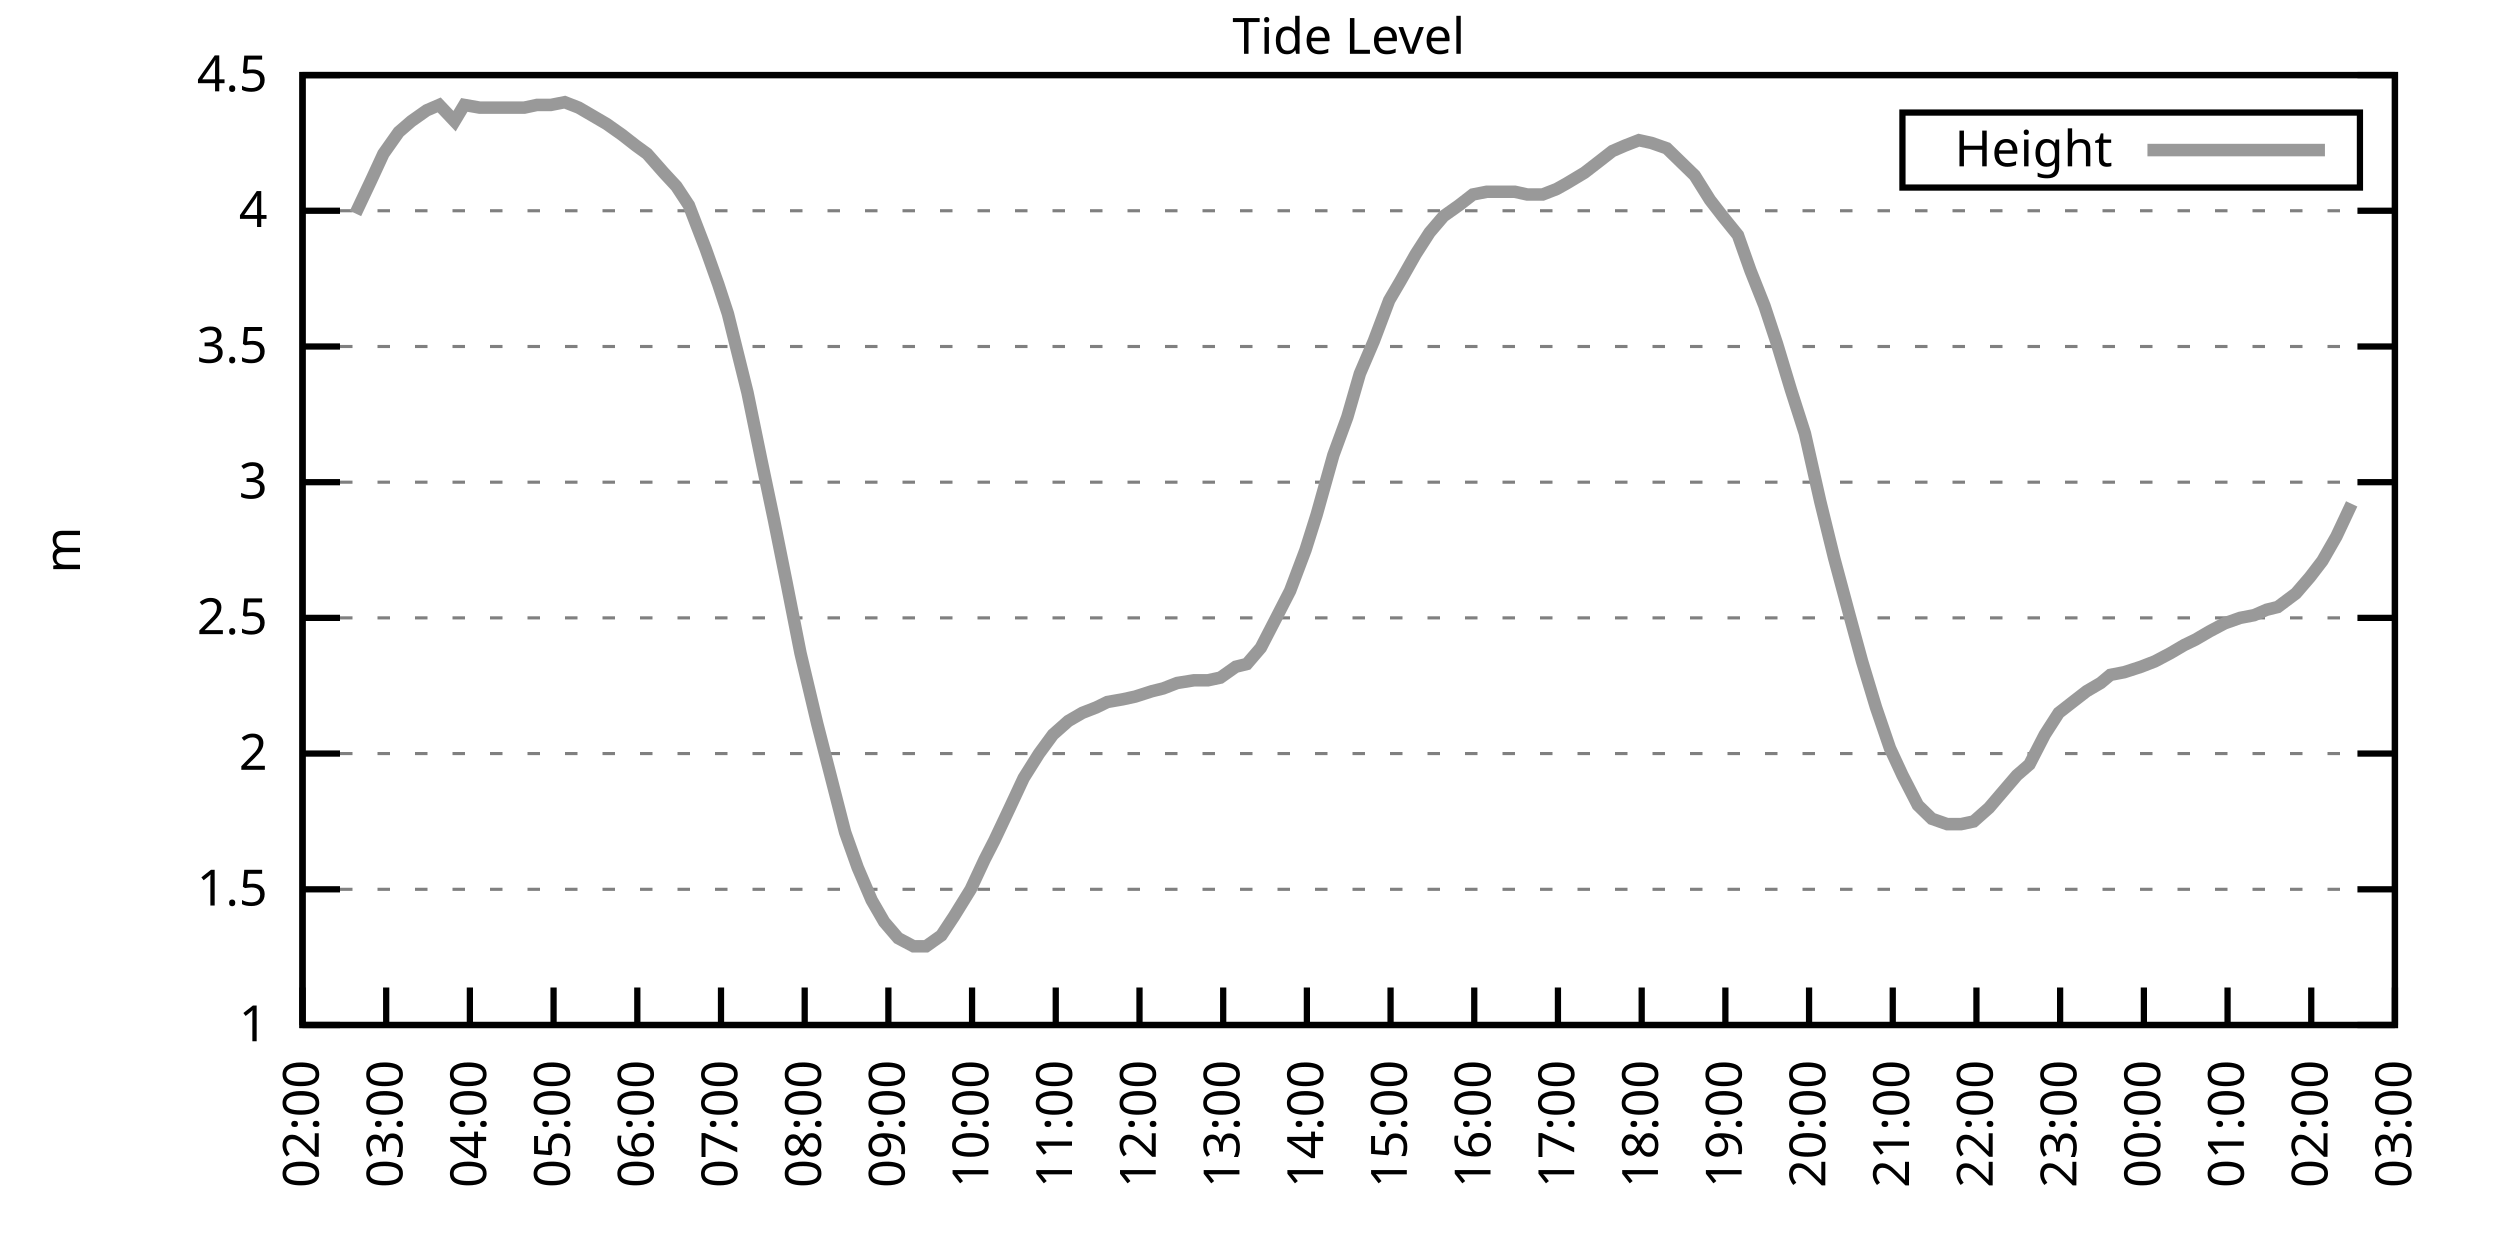
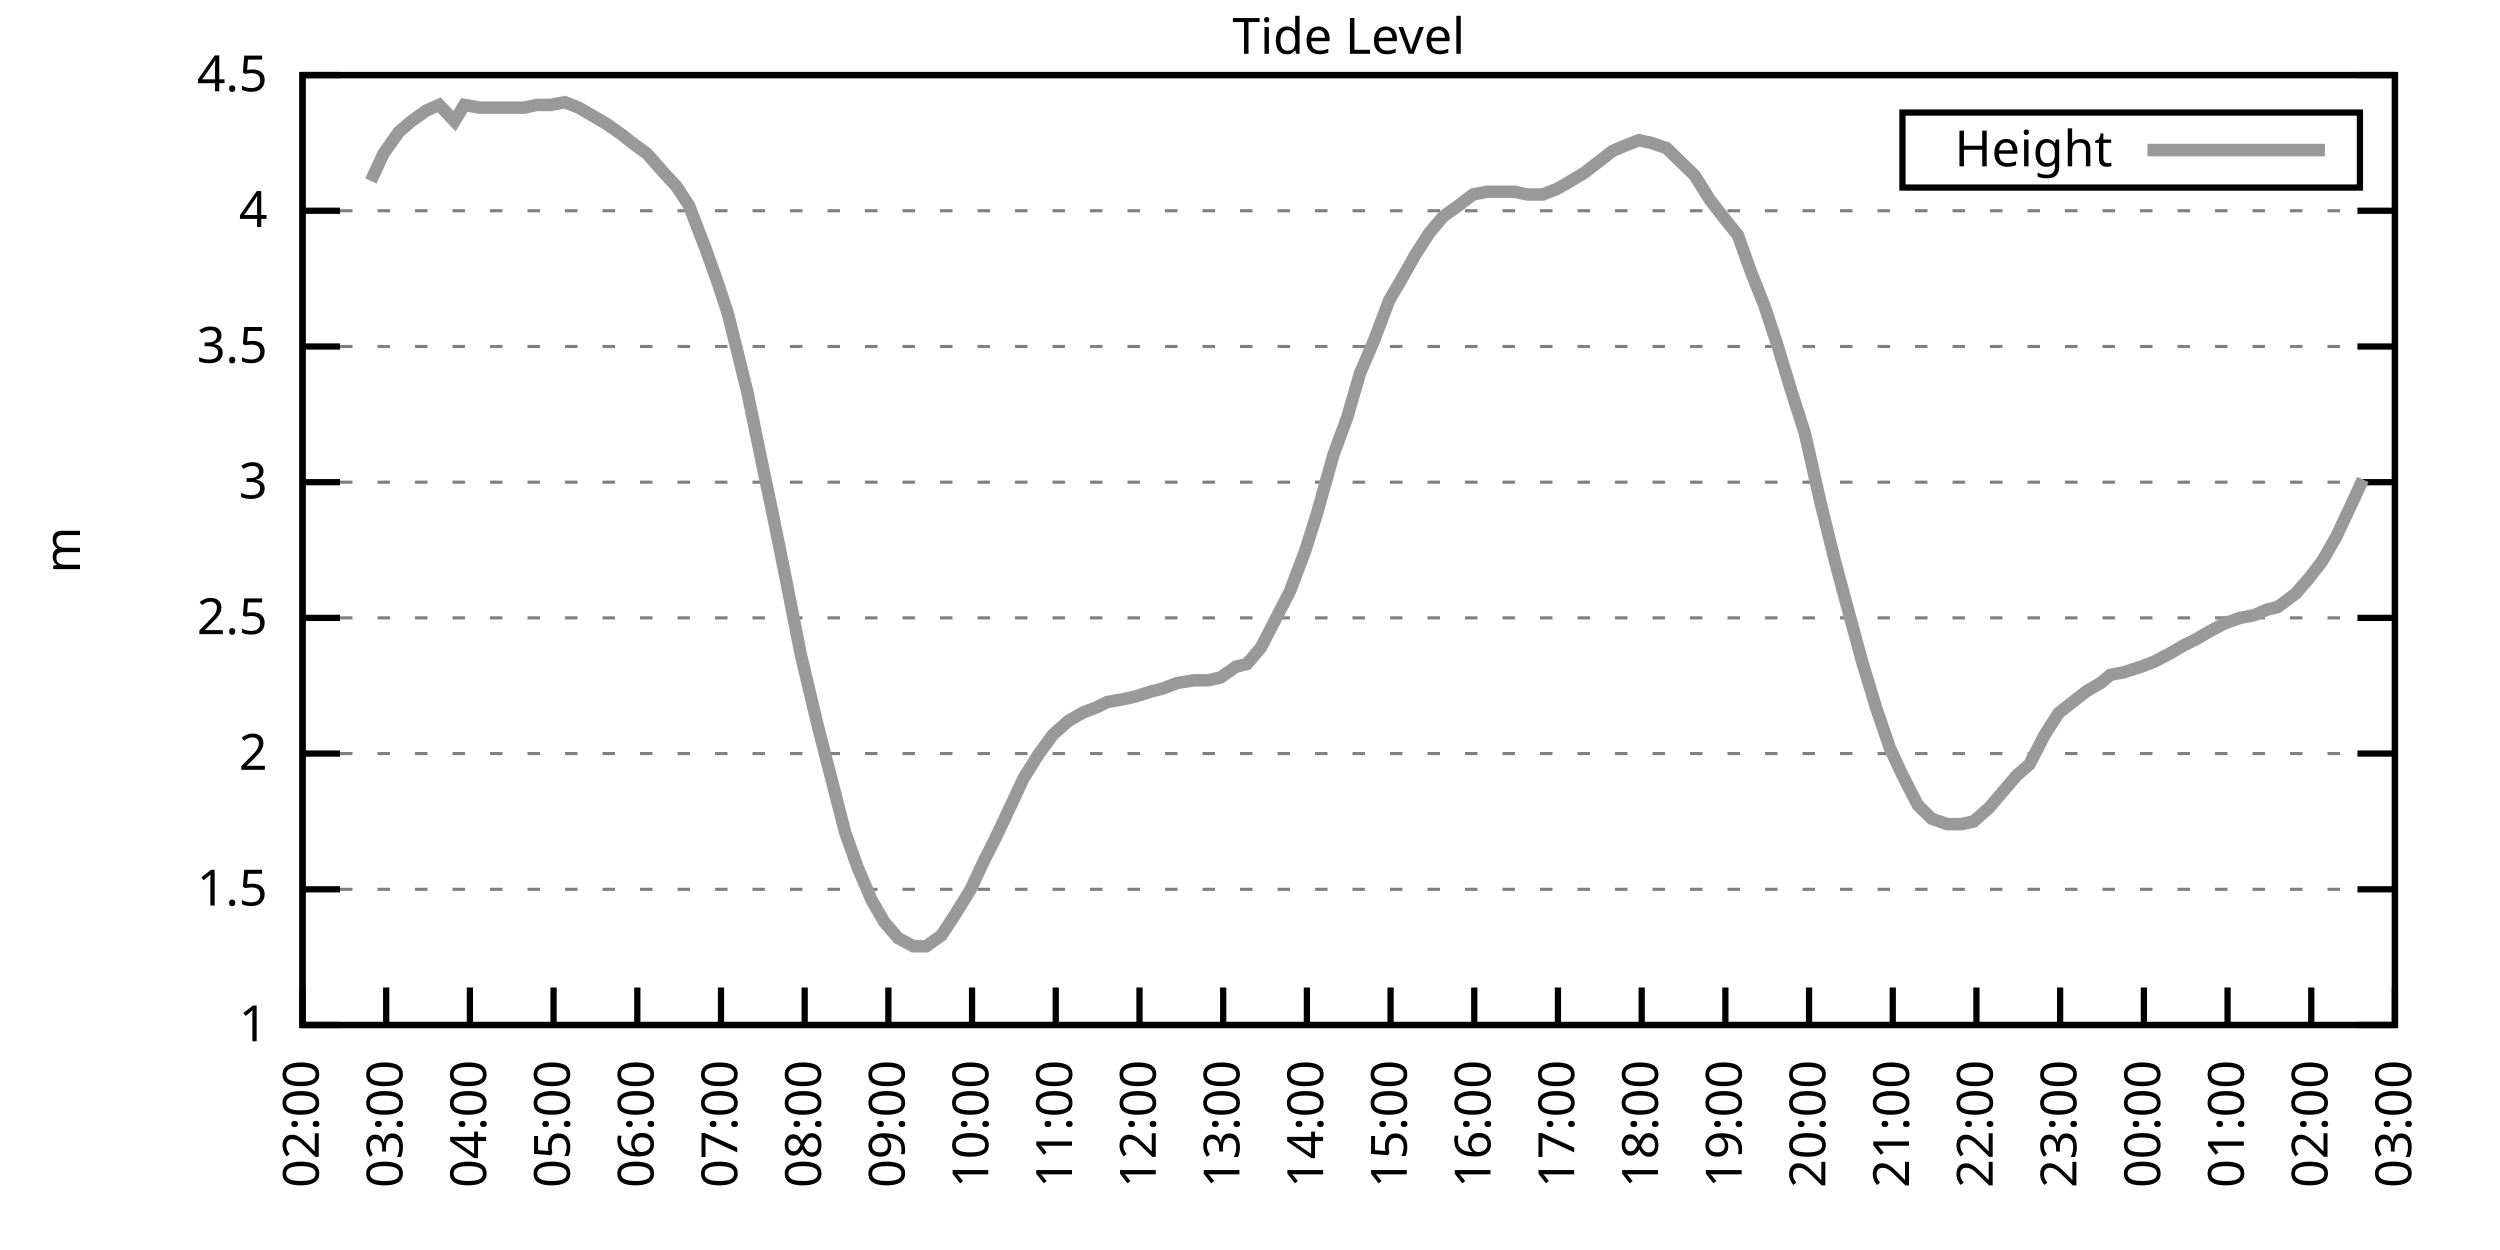
<svg xmlns="http://www.w3.org/2000/svg" xmlns:xlink="http://www.w3.org/1999/xlink" width="400" height="200" viewBox="0 0 400 200">
  <g id="gnuplot_canvas">
    <rect x="0" y="0" width="400" height="200" fill="none" />
    <defs>
      <circle id="gpDot" r="0.5" stroke-width="0.5" stroke="currentColor" />
      <path id="gpPt0" stroke-width="0.333" stroke="currentColor" d="M-1,0 h2 M0,-1 v2" />
      <path id="gpPt1" stroke-width="0.333" stroke="currentColor" d="M-1,-1 L1,1 M1,-1 L-1,1" />
      <path id="gpPt2" stroke-width="0.333" stroke="currentColor" d="M-1,0 L1,0 M0,-1 L0,1 M-1,-1 L1,1 M-1,1 L1,-1" />
      <rect id="gpPt3" stroke-width="0.333" stroke="currentColor" x="-1" y="-1" width="2" height="2" />
      <rect id="gpPt4" stroke-width="0.333" stroke="currentColor" fill="currentColor" x="-1" y="-1" width="2" height="2" />
      <circle id="gpPt5" stroke-width="0.333" stroke="currentColor" cx="0" cy="0" r="1" />
      <use xlink:href="#gpPt5" id="gpPt6" fill="currentColor" stroke="none" />
      <path id="gpPt7" stroke-width="0.333" stroke="currentColor" d="M0,-1.33 L-1.33,0.67 L1.33,0.67 z" />
      <use xlink:href="#gpPt7" id="gpPt8" fill="currentColor" stroke="none" />
      <use xlink:href="#gpPt7" id="gpPt9" stroke="currentColor" transform="rotate(180)" />
      <use xlink:href="#gpPt9" id="gpPt10" fill="currentColor" stroke="none" />
      <use xlink:href="#gpPt3" id="gpPt11" stroke="currentColor" transform="rotate(45)" />
      <use xlink:href="#gpPt11" id="gpPt12" fill="currentColor" stroke="none" />
      <path id="gpPt13" stroke-width="0.333" stroke="currentColor" d="M0,1.330 L1.265,0.411 L0.782,-1.067 L-0.782,-1.076 L-1.265,0.411 z" />
      <use xlink:href="#gpPt13" id="gpPt14" fill="currentColor" stroke="none" />
      <filter id="textbox" filterUnits="objectBoundingBox" x="0" y="0" height="1" width="1">
        <feFlood flood-color="white" flood-opacity="1" result="bgnd" />
        <feComposite in="SourceGraphic" in2="bgnd" operator="atop" />
      </filter>
      <filter id="greybox" filterUnits="objectBoundingBox" x="0" y="0" height="1" width="1">
        <feFlood flood-color="lightgrey" flood-opacity="1" result="grey" />
        <feComposite in="SourceGraphic" in2="grey" operator="atop" />
      </filter>
    </defs>
    <g fill="none" color="white" stroke="currentColor" stroke-width="1.00" stroke-linecap="butt" stroke-linejoin="miter">
</g>
    <g fill="none" color="black" stroke="currentColor" stroke-width="1.00" stroke-linecap="butt" stroke-linejoin="miter">
      <g stroke="none" shape-rendering="crispEdges">
        <polygon fill="rgb(255, 255, 255)" points="48.40,164.00 383.18,164.00 383.18,12.02 48.40,12.02 " />
      </g>
    </g>
    <g fill="none" color="black" stroke="currentColor" stroke-width="1.00" stroke-linecap="butt" stroke-linejoin="miter">
</g>
    <g fill="none" color="black" stroke="black" stroke-width="0.50" stroke-linecap="butt" stroke-linejoin="miter">
</g>
    <g fill="none" color="gray" stroke="currentColor" stroke-width="0.50" stroke-linecap="butt" stroke-linejoin="miter">
      <path stroke="gray" stroke-dasharray="2,4" class="gridline" d="M48.40,164.00 L383.19,164.00  " />
    </g>
    <g fill="none" color="gray" stroke="gray" stroke-width="1.00" stroke-linecap="butt" stroke-linejoin="miter">
</g>
    <g fill="none" color="black" stroke="currentColor" stroke-width="1.00" stroke-linecap="butt" stroke-linejoin="miter">
      <path stroke="black" d="M48.40,164.00 L54.40,164.00 M383.19,164.00 L377.19,164.00  " />
      <g transform="translate(42.80,166.60)" stroke="none" fill="black" font-family="Sans" font-size="8.00" text-anchor="end">
        <text>
          <tspan font-family="Sans"> 1</tspan>
        </text>
      </g>
    </g>
    <g fill="none" color="black" stroke="currentColor" stroke-width="1.00" stroke-linecap="butt" stroke-linejoin="miter">
</g>
    <g fill="none" color="black" stroke="black" stroke-width="0.50" stroke-linecap="butt" stroke-linejoin="miter">
</g>
    <g fill="none" color="gray" stroke="currentColor" stroke-width="0.50" stroke-linecap="butt" stroke-linejoin="miter">
      <path stroke="gray" stroke-dasharray="2,4" class="gridline" d="M48.40,142.29 L383.19,142.29  " />
    </g>
    <g fill="none" color="gray" stroke="gray" stroke-width="1.00" stroke-linecap="butt" stroke-linejoin="miter">
</g>
    <g fill="none" color="black" stroke="currentColor" stroke-width="1.00" stroke-linecap="butt" stroke-linejoin="miter">
      <path stroke="black" d="M48.40,142.29 L54.40,142.29 M383.19,142.29 L377.19,142.29  " />
      <g transform="translate(42.80,144.89)" stroke="none" fill="black" font-family="Sans" font-size="8.00" text-anchor="end">
        <text>
          <tspan font-family="Sans"> 1.5</tspan>
        </text>
      </g>
    </g>
    <g fill="none" color="black" stroke="currentColor" stroke-width="1.00" stroke-linecap="butt" stroke-linejoin="miter">
</g>
    <g fill="none" color="black" stroke="black" stroke-width="0.50" stroke-linecap="butt" stroke-linejoin="miter">
</g>
    <g fill="none" color="gray" stroke="currentColor" stroke-width="0.50" stroke-linecap="butt" stroke-linejoin="miter">
      <path stroke="gray" stroke-dasharray="2,4" class="gridline" d="M48.40,120.57 L383.19,120.57  " />
    </g>
    <g fill="none" color="gray" stroke="gray" stroke-width="1.00" stroke-linecap="butt" stroke-linejoin="miter">
</g>
    <g fill="none" color="black" stroke="currentColor" stroke-width="1.00" stroke-linecap="butt" stroke-linejoin="miter">
      <path stroke="black" d="M48.40,120.57 L54.40,120.57 M383.19,120.57 L377.19,120.57  " />
      <g transform="translate(42.80,123.17)" stroke="none" fill="black" font-family="Sans" font-size="8.00" text-anchor="end">
        <text>
          <tspan font-family="Sans"> 2</tspan>
        </text>
      </g>
    </g>
    <g fill="none" color="black" stroke="currentColor" stroke-width="1.00" stroke-linecap="butt" stroke-linejoin="miter">
</g>
    <g fill="none" color="black" stroke="black" stroke-width="0.50" stroke-linecap="butt" stroke-linejoin="miter">
</g>
    <g fill="none" color="gray" stroke="currentColor" stroke-width="0.50" stroke-linecap="butt" stroke-linejoin="miter">
      <path stroke="gray" stroke-dasharray="2,4" class="gridline" d="M48.40,98.86 L383.19,98.86  " />
    </g>
    <g fill="none" color="gray" stroke="gray" stroke-width="1.00" stroke-linecap="butt" stroke-linejoin="miter">
</g>
    <g fill="none" color="black" stroke="currentColor" stroke-width="1.00" stroke-linecap="butt" stroke-linejoin="miter">
      <path stroke="black" d="M48.40,98.86 L54.40,98.86 M383.19,98.86 L377.19,98.86  " />
      <g transform="translate(42.80,101.46)" stroke="none" fill="black" font-family="Sans" font-size="8.00" text-anchor="end">
        <text>
          <tspan font-family="Sans"> 2.5</tspan>
        </text>
      </g>
    </g>
    <g fill="none" color="black" stroke="currentColor" stroke-width="1.00" stroke-linecap="butt" stroke-linejoin="miter">
</g>
    <g fill="none" color="black" stroke="black" stroke-width="0.50" stroke-linecap="butt" stroke-linejoin="miter">
</g>
    <g fill="none" color="gray" stroke="currentColor" stroke-width="0.50" stroke-linecap="butt" stroke-linejoin="miter">
      <path stroke="gray" stroke-dasharray="2,4" class="gridline" d="M48.40,77.15 L383.19,77.15  " />
    </g>
    <g fill="none" color="gray" stroke="gray" stroke-width="1.00" stroke-linecap="butt" stroke-linejoin="miter">
</g>
    <g fill="none" color="black" stroke="currentColor" stroke-width="1.00" stroke-linecap="butt" stroke-linejoin="miter">
      <path stroke="black" d="M48.40,77.15 L54.40,77.15 M383.19,77.15 L377.19,77.15  " />
      <g transform="translate(42.80,79.75)" stroke="none" fill="black" font-family="Sans" font-size="8.00" text-anchor="end">
        <text>
          <tspan font-family="Sans"> 3</tspan>
        </text>
      </g>
    </g>
    <g fill="none" color="black" stroke="currentColor" stroke-width="1.00" stroke-linecap="butt" stroke-linejoin="miter">
</g>
    <g fill="none" color="black" stroke="black" stroke-width="0.50" stroke-linecap="butt" stroke-linejoin="miter">
</g>
    <g fill="none" color="gray" stroke="currentColor" stroke-width="0.50" stroke-linecap="butt" stroke-linejoin="miter">
      <path stroke="gray" stroke-dasharray="2,4" class="gridline" d="M48.40,55.44 L383.19,55.44  " />
    </g>
    <g fill="none" color="gray" stroke="gray" stroke-width="1.00" stroke-linecap="butt" stroke-linejoin="miter">
</g>
    <g fill="none" color="black" stroke="currentColor" stroke-width="1.00" stroke-linecap="butt" stroke-linejoin="miter">
      <path stroke="black" d="M48.40,55.44 L54.40,55.44 M383.19,55.44 L377.19,55.44  " />
      <g transform="translate(42.80,58.04)" stroke="none" fill="black" font-family="Sans" font-size="8.00" text-anchor="end">
        <text>
          <tspan font-family="Sans"> 3.5</tspan>
        </text>
      </g>
    </g>
    <g fill="none" color="black" stroke="currentColor" stroke-width="1.00" stroke-linecap="butt" stroke-linejoin="miter">
</g>
    <g fill="none" color="black" stroke="black" stroke-width="0.50" stroke-linecap="butt" stroke-linejoin="miter">
</g>
    <g fill="none" color="gray" stroke="currentColor" stroke-width="0.50" stroke-linecap="butt" stroke-linejoin="miter">
      <path stroke="gray" stroke-dasharray="2,4" class="gridline" d="M48.40,33.72 L383.19,33.72  " />
    </g>
    <g fill="none" color="gray" stroke="gray" stroke-width="1.00" stroke-linecap="butt" stroke-linejoin="miter">
</g>
    <g fill="none" color="black" stroke="currentColor" stroke-width="1.00" stroke-linecap="butt" stroke-linejoin="miter">
      <path stroke="black" d="M48.40,33.72 L54.40,33.72 M383.19,33.72 L377.19,33.72  " />
      <g transform="translate(42.80,36.32)" stroke="none" fill="black" font-family="Sans" font-size="8.00" text-anchor="end">
        <text>
          <tspan font-family="Sans"> 4</tspan>
        </text>
      </g>
    </g>
    <g fill="none" color="black" stroke="currentColor" stroke-width="1.00" stroke-linecap="butt" stroke-linejoin="miter">
</g>
    <g fill="none" color="black" stroke="black" stroke-width="0.50" stroke-linecap="butt" stroke-linejoin="miter">
</g>
    <g fill="none" color="gray" stroke="currentColor" stroke-width="0.50" stroke-linecap="butt" stroke-linejoin="miter">
      <path stroke="gray" stroke-dasharray="2,4" class="gridline" d="M48.40,12.01 L383.19,12.01  " />
    </g>
    <g fill="none" color="gray" stroke="gray" stroke-width="1.00" stroke-linecap="butt" stroke-linejoin="miter">
</g>
    <g fill="none" color="black" stroke="currentColor" stroke-width="1.00" stroke-linecap="butt" stroke-linejoin="miter">
      <path stroke="black" d="M48.40,12.01 L54.40,12.01 M383.19,12.01 L377.19,12.01  " />
      <g transform="translate(42.80,14.61)" stroke="none" fill="black" font-family="Sans" font-size="8.00" text-anchor="end">
        <text>
          <tspan font-family="Sans"> 4.5</tspan>
        </text>
      </g>
    </g>
    <g fill="none" color="black" stroke="currentColor" stroke-width="1.00" stroke-linecap="butt" stroke-linejoin="miter">
      <path stroke="black" d="M48.40,164.00 L48.40,158.00  " />
      <g transform="translate(51.00,169.60) rotate(270.00)" stroke="none" fill="black" font-family="Sans" font-size="8.00" text-anchor="end">
        <text>
          <tspan font-family="Sans">02:00</tspan>
        </text>
      </g>
    </g>
    <g fill="none" color="black" stroke="currentColor" stroke-width="1.00" stroke-linecap="butt" stroke-linejoin="miter">
      <path stroke="black" d="M61.79,164.00 L61.79,158.00  " />
      <g transform="translate(64.39,169.60) rotate(270.00)" stroke="none" fill="black" font-family="Sans" font-size="8.00" text-anchor="end">
        <text>
          <tspan font-family="Sans">03:00</tspan>
        </text>
      </g>
    </g>
    <g fill="none" color="black" stroke="currentColor" stroke-width="1.00" stroke-linecap="butt" stroke-linejoin="miter">
      <path stroke="black" d="M75.18,164.00 L75.18,158.00  " />
      <g transform="translate(77.78,169.60) rotate(270.00)" stroke="none" fill="black" font-family="Sans" font-size="8.00" text-anchor="end">
        <text>
          <tspan font-family="Sans">04:00</tspan>
        </text>
      </g>
    </g>
    <g fill="none" color="black" stroke="currentColor" stroke-width="1.00" stroke-linecap="butt" stroke-linejoin="miter">
      <path stroke="black" d="M88.57,164.00 L88.57,158.00  " />
      <g transform="translate(91.17,169.60) rotate(270.00)" stroke="none" fill="black" font-family="Sans" font-size="8.00" text-anchor="end">
        <text>
          <tspan font-family="Sans">05:00</tspan>
        </text>
      </g>
    </g>
    <g fill="none" color="black" stroke="currentColor" stroke-width="1.00" stroke-linecap="butt" stroke-linejoin="miter">
      <path stroke="black" d="M101.97,164.00 L101.97,158.00  " />
      <g transform="translate(104.57,169.60) rotate(270.00)" stroke="none" fill="black" font-family="Sans" font-size="8.00" text-anchor="end">
        <text>
          <tspan font-family="Sans">06:00</tspan>
        </text>
      </g>
    </g>
    <g fill="none" color="black" stroke="currentColor" stroke-width="1.00" stroke-linecap="butt" stroke-linejoin="miter">
      <path stroke="black" d="M115.36,164.00 L115.36,158.00  " />
      <g transform="translate(117.96,169.60) rotate(270.00)" stroke="none" fill="black" font-family="Sans" font-size="8.00" text-anchor="end">
        <text>
          <tspan font-family="Sans">07:00</tspan>
        </text>
      </g>
    </g>
    <g fill="none" color="black" stroke="currentColor" stroke-width="1.00" stroke-linecap="butt" stroke-linejoin="miter">
      <path stroke="black" d="M128.75,164.00 L128.75,158.00  " />
      <g transform="translate(131.35,169.60) rotate(270.00)" stroke="none" fill="black" font-family="Sans" font-size="8.00" text-anchor="end">
        <text>
          <tspan font-family="Sans">08:00</tspan>
        </text>
      </g>
    </g>
    <g fill="none" color="black" stroke="currentColor" stroke-width="1.00" stroke-linecap="butt" stroke-linejoin="miter">
      <path stroke="black" d="M142.14,164.00 L142.14,158.00  " />
      <g transform="translate(144.74,169.60) rotate(270.00)" stroke="none" fill="black" font-family="Sans" font-size="8.00" text-anchor="end">
        <text>
          <tspan font-family="Sans">09:00</tspan>
        </text>
      </g>
    </g>
    <g fill="none" color="black" stroke="currentColor" stroke-width="1.00" stroke-linecap="butt" stroke-linejoin="miter">
      <path stroke="black" d="M155.53,164.00 L155.53,158.00  " />
      <g transform="translate(158.13,169.60) rotate(270.00)" stroke="none" fill="black" font-family="Sans" font-size="8.00" text-anchor="end">
        <text>
          <tspan font-family="Sans">10:00</tspan>
        </text>
      </g>
    </g>
    <g fill="none" color="black" stroke="currentColor" stroke-width="1.00" stroke-linecap="butt" stroke-linejoin="miter">
      <path stroke="black" d="M168.92,164.00 L168.92,158.00  " />
      <g transform="translate(171.52,169.60) rotate(270.00)" stroke="none" fill="black" font-family="Sans" font-size="8.00" text-anchor="end">
        <text>
          <tspan font-family="Sans">11:00</tspan>
        </text>
      </g>
    </g>
    <g fill="none" color="black" stroke="currentColor" stroke-width="1.00" stroke-linecap="butt" stroke-linejoin="miter">
      <path stroke="black" d="M182.32,164.00 L182.32,158.00  " />
      <g transform="translate(184.92,169.60) rotate(270.00)" stroke="none" fill="black" font-family="Sans" font-size="8.00" text-anchor="end">
        <text>
          <tspan font-family="Sans">12:00</tspan>
        </text>
      </g>
    </g>
    <g fill="none" color="black" stroke="currentColor" stroke-width="1.00" stroke-linecap="butt" stroke-linejoin="miter">
      <path stroke="black" d="M195.71,164.00 L195.71,158.00  " />
      <g transform="translate(198.31,169.60) rotate(270.00)" stroke="none" fill="black" font-family="Sans" font-size="8.00" text-anchor="end">
        <text>
          <tspan font-family="Sans">13:00</tspan>
        </text>
      </g>
    </g>
    <g fill="none" color="black" stroke="currentColor" stroke-width="1.00" stroke-linecap="butt" stroke-linejoin="miter">
      <path stroke="black" d="M209.10,164.00 L209.10,158.00  " />
      <g transform="translate(211.70,169.60) rotate(270.00)" stroke="none" fill="black" font-family="Sans" font-size="8.00" text-anchor="end">
        <text>
          <tspan font-family="Sans">14:00</tspan>
        </text>
      </g>
    </g>
    <g fill="none" color="black" stroke="currentColor" stroke-width="1.00" stroke-linecap="butt" stroke-linejoin="miter">
      <path stroke="black" d="M222.49,164.00 L222.49,158.00  " />
      <g transform="translate(225.09,169.60) rotate(270.00)" stroke="none" fill="black" font-family="Sans" font-size="8.00" text-anchor="end">
        <text>
          <tspan font-family="Sans">15:00</tspan>
        </text>
      </g>
    </g>
    <g fill="none" color="black" stroke="currentColor" stroke-width="1.00" stroke-linecap="butt" stroke-linejoin="miter">
      <path stroke="black" d="M235.88,164.00 L235.88,158.00  " />
      <g transform="translate(238.48,169.60) rotate(270.00)" stroke="none" fill="black" font-family="Sans" font-size="8.00" text-anchor="end">
        <text>
          <tspan font-family="Sans">16:00</tspan>
        </text>
      </g>
    </g>
    <g fill="none" color="black" stroke="currentColor" stroke-width="1.00" stroke-linecap="butt" stroke-linejoin="miter">
      <path stroke="black" d="M249.27,164.00 L249.27,158.00  " />
      <g transform="translate(251.87,169.60) rotate(270.00)" stroke="none" fill="black" font-family="Sans" font-size="8.00" text-anchor="end">
        <text>
          <tspan font-family="Sans">17:00</tspan>
        </text>
      </g>
    </g>
    <g fill="none" color="black" stroke="currentColor" stroke-width="1.00" stroke-linecap="butt" stroke-linejoin="miter">
      <path stroke="black" d="M262.67,164.00 L262.67,158.00  " />
      <g transform="translate(265.27,169.60) rotate(270.00)" stroke="none" fill="black" font-family="Sans" font-size="8.00" text-anchor="end">
        <text>
          <tspan font-family="Sans">18:00</tspan>
        </text>
      </g>
    </g>
    <g fill="none" color="black" stroke="currentColor" stroke-width="1.00" stroke-linecap="butt" stroke-linejoin="miter">
      <path stroke="black" d="M276.06,164.00 L276.06,158.00  " />
      <g transform="translate(278.66,169.60) rotate(270.00)" stroke="none" fill="black" font-family="Sans" font-size="8.00" text-anchor="end">
        <text>
          <tspan font-family="Sans">19:00</tspan>
        </text>
      </g>
    </g>
    <g fill="none" color="black" stroke="currentColor" stroke-width="1.00" stroke-linecap="butt" stroke-linejoin="miter">
      <path stroke="black" d="M289.45,164.00 L289.45,158.00  " />
      <g transform="translate(292.05,169.60) rotate(270.00)" stroke="none" fill="black" font-family="Sans" font-size="8.00" text-anchor="end">
        <text>
          <tspan font-family="Sans">20:00</tspan>
        </text>
      </g>
    </g>
    <g fill="none" color="black" stroke="currentColor" stroke-width="1.00" stroke-linecap="butt" stroke-linejoin="miter">
      <path stroke="black" d="M302.84,164.00 L302.84,158.00  " />
      <g transform="translate(305.44,169.60) rotate(270.00)" stroke="none" fill="black" font-family="Sans" font-size="8.00" text-anchor="end">
        <text>
          <tspan font-family="Sans">21:00</tspan>
        </text>
      </g>
    </g>
    <g fill="none" color="black" stroke="currentColor" stroke-width="1.00" stroke-linecap="butt" stroke-linejoin="miter">
      <path stroke="black" d="M316.23,164.00 L316.23,158.00  " />
      <g transform="translate(318.83,169.60) rotate(270.00)" stroke="none" fill="black" font-family="Sans" font-size="8.00" text-anchor="end">
        <text>
          <tspan font-family="Sans">22:00</tspan>
        </text>
      </g>
    </g>
    <g fill="none" color="black" stroke="currentColor" stroke-width="1.00" stroke-linecap="butt" stroke-linejoin="miter">
      <path stroke="black" d="M329.62,164.00 L329.62,158.00  " />
      <g transform="translate(332.22,169.60) rotate(270.00)" stroke="none" fill="black" font-family="Sans" font-size="8.00" text-anchor="end">
        <text>
          <tspan font-family="Sans">23:00</tspan>
        </text>
      </g>
    </g>
    <g fill="none" color="black" stroke="currentColor" stroke-width="1.00" stroke-linecap="butt" stroke-linejoin="miter">
      <path stroke="black" d="M343.02,164.00 L343.02,158.00  " />
      <g transform="translate(345.62,169.60) rotate(270.00)" stroke="none" fill="black" font-family="Sans" font-size="8.00" text-anchor="end">
        <text>
          <tspan font-family="Sans">00:00</tspan>
        </text>
      </g>
    </g>
    <g fill="none" color="black" stroke="currentColor" stroke-width="1.00" stroke-linecap="butt" stroke-linejoin="miter">
      <path stroke="black" d="M356.41,164.00 L356.41,158.00  " />
      <g transform="translate(359.01,169.60) rotate(270.00)" stroke="none" fill="black" font-family="Sans" font-size="8.00" text-anchor="end">
        <text>
          <tspan font-family="Sans">01:00</tspan>
        </text>
      </g>
    </g>
    <g fill="none" color="black" stroke="currentColor" stroke-width="1.00" stroke-linecap="butt" stroke-linejoin="miter">
      <path stroke="black" d="M369.80,164.00 L369.80,158.00  " />
      <g transform="translate(372.40,169.60) rotate(270.00)" stroke="none" fill="black" font-family="Sans" font-size="8.00" text-anchor="end">
        <text>
          <tspan font-family="Sans">02:00</tspan>
        </text>
      </g>
    </g>
    <g fill="none" color="black" stroke="currentColor" stroke-width="1.00" stroke-linecap="butt" stroke-linejoin="miter">
      <path stroke="black" d="M383.19,164.00 L383.19,158.00  " />
      <g transform="translate(385.79,169.60) rotate(270.00)" stroke="none" fill="black" font-family="Sans" font-size="8.00" text-anchor="end">
        <text>
          <tspan font-family="Sans">03:00</tspan>
        </text>
      </g>
    </g>
    <g fill="none" color="black" stroke="currentColor" stroke-width="1.00" stroke-linecap="butt" stroke-linejoin="miter">
</g>
    <g fill="none" color="black" stroke="currentColor" stroke-width="1.00" stroke-linecap="butt" stroke-linejoin="miter">
      <path stroke="black" d="M48.40,12.01 L48.40,164.00 L383.19,164.00 L383.19,12.01 L48.40,12.01 Z  " />
    </g>
    <g fill="none" color="black" stroke="currentColor" stroke-width="1.00" stroke-linecap="butt" stroke-linejoin="miter">
</g>
    <g fill="none" color="black" stroke="currentColor" stroke-width="1.00" stroke-linecap="butt" stroke-linejoin="miter">
      <path stroke="black" d="M304.39,30.01 L304.39,18.01 L377.59,18.01 L377.59,30.01 L304.39,30.01 Z  " />
    </g>
    <g id="Tide_level_plot_1">
      <g fill="none" color="white" stroke="black" stroke-width="2.00" stroke-linecap="butt" stroke-linejoin="miter">
</g>
      <g fill="none" color="black" stroke="currentColor" stroke-width="2.00" stroke-linecap="butt" stroke-linejoin="miter">
        <g transform="translate(337.99,26.61)" stroke="none" fill="black" font-family="Sans" font-size="8.00" text-anchor="end">
          <text>
            <tspan font-family="Sans">Height</tspan>
          </text>
        </g>
      </g>
      <g fill="none" color="black" stroke="currentColor" stroke-width="2.00" stroke-linecap="butt" stroke-linejoin="miter">
-         <path stroke="rgb(153, 153, 153)" d="M343.59,24.01 L371.99,24.01 M56.88,34.16 L59.34,28.95 L61.35,24.60 L63.80,21.13 L65.81,19.39 L68.26,17.66   L70.27,16.79 L72.73,19.39 L74.29,16.79 L76.75,17.22 L79.20,17.22 L81.43,17.22 L83.89,17.22 L85.90,16.79   L88.13,16.79 L90.36,16.35 L92.59,17.22 L94.82,18.52 L97.06,19.83 L99.51,21.56 L101.74,23.30 L103.53,24.60   L106.21,27.64 L108.22,29.81 L110.22,32.85 L112.90,39.80 L114.91,45.45 L116.47,50.22 L119.60,62.82 L121.83,73.67   L123.84,83.23 L125.85,93.22 L128.08,104.51 L130.76,115.80 L132.99,124.48 L135.22,133.17 L137.23,138.81 L139.46,144.02   L141.47,147.50 L143.70,150.10 L146.16,151.41 L148.17,151.41 L150.62,149.67 L152.63,146.63 L155.31,142.29 L157.54,137.51   L159.10,134.47 L161.56,129.26 L163.79,124.48 L166.25,120.57 L168.48,117.53 L170.93,115.36 L173.17,114.06 L175.40,113.19   L177.18,112.32 L179.64,111.89 L181.65,111.45 L184.32,110.59 L186.11,110.15 L188.34,109.28 L191.02,108.85 L193.25,108.85   L195.26,108.42 L197.72,106.68 L199.50,106.24 L201.73,103.64 L203.97,99.30 L206.42,94.52 L208.88,88.00 L210.66,82.36   L213.34,72.81 L215.57,66.73 L217.58,59.78 L219.81,54.57 L222.27,48.05 L224.05,45.01 L226.51,40.67 L228.74,37.20   L230.97,34.59 L233.43,32.85 L235.66,31.12 L237.89,30.68 L240.12,30.68 L242.36,30.68 L244.36,31.12 L246.82,31.12   L249.05,30.25 L250.61,29.38 L253.51,27.64 L255.75,25.91 L257.98,24.17 L259.99,23.30 L262.22,22.43 L264.23,22.87   L266.68,23.73 L268.92,25.91 L271.15,28.08 L273.60,31.99 L275.61,34.59 L278.07,37.63 L280.07,43.28 L282.31,48.92   L284.32,55.00 L286.55,62.38 L288.78,69.33 L291.23,80.19 L293.47,89.31 L295.92,98.43 L297.93,105.81 L300.16,113.19   L302.39,119.71 L304.40,124.05 L306.86,128.83 L309.09,131.00 L311.54,131.86 L313.78,131.86 L315.79,131.43 L318.24,129.26   L320.47,126.65 L322.70,124.05 L324.71,122.31 L327.17,117.53 L329.40,114.06 L331.63,112.32 L333.86,110.59 L336.10,109.28   L337.66,107.98 L339.89,107.55 L342.57,106.68 L344.80,105.81 L347.26,104.51 L349.49,103.20 L351.27,102.34 L353.51,101.03   L355.96,99.73 L358.42,98.86 L360.65,98.43 L362.66,97.56 L364.44,97.12 L367.34,94.95 L369.58,92.35 L371.58,89.74   L373.82,85.83 L376.27,80.62  " />
+         <path stroke="rgb(153, 153, 153)" d="M343.59,24.01 L371.99,24.01 M59.34,28.95 L61.35,24.60 L63.80,21.13 L65.81,19.39 L68.26,17.66 L70.27,16.79   L72.73,19.39 L74.29,16.79 L76.75,17.22 L79.20,17.22 L81.43,17.22 L83.89,17.22 L85.90,16.79 L88.13,16.79   L90.36,16.35 L92.59,17.22 L94.82,18.52 L97.06,19.83 L99.51,21.56 L101.74,23.30 L103.53,24.60 L106.21,27.64   L108.22,29.81 L110.22,32.85 L112.90,39.80 L114.91,45.45 L116.47,50.22 L119.60,62.82 L121.83,73.67 L123.84,83.23   L125.85,93.22 L128.08,104.51 L130.76,115.80 L132.99,124.48 L135.22,133.17 L137.23,138.81 L139.46,144.02 L141.47,147.50   L143.70,150.10 L146.16,151.41 L148.17,151.41 L150.62,149.67 L152.63,146.63 L155.31,142.29 L157.54,137.51 L159.10,134.47   L161.56,129.26 L163.79,124.48 L166.25,120.57 L168.48,117.53 L170.93,115.36 L173.17,114.06 L175.40,113.19 L177.18,112.32   L179.64,111.89 L181.65,111.45 L184.32,110.59 L186.11,110.15 L188.34,109.28 L191.02,108.85 L193.25,108.85 L195.26,108.42   L197.72,106.68 L199.50,106.24 L201.73,103.64 L203.97,99.30 L206.42,94.52 L208.88,88.00 L210.66,82.36 L213.34,72.81   L215.57,66.73 L217.58,59.78 L219.81,54.57 L222.27,48.05 L224.05,45.01 L226.51,40.67 L228.74,37.20 L230.97,34.59   L233.43,32.85 L235.66,31.12 L237.89,30.68 L240.12,30.68 L242.36,30.68 L244.36,31.12 L246.82,31.12 L249.05,30.25   L250.61,29.38 L253.51,27.64 L255.75,25.91 L257.98,24.17 L259.99,23.30 L262.22,22.43 L264.23,22.87 L266.68,23.73   L268.92,25.91 L271.15,28.08 L273.60,31.99 L275.61,34.59 L278.07,37.63 L280.07,43.28 L282.31,48.92 L284.32,55.00   L286.55,62.38 L288.78,69.33 L291.23,80.19 L293.47,89.31 L295.92,98.43 L297.93,105.81 L300.16,113.19 L302.39,119.71   L304.40,124.05 L306.86,128.83 L309.09,131.00 L311.54,131.86 L313.78,131.86 L315.79,131.43 L318.24,129.26 L320.47,126.65   L322.70,124.05 L324.71,122.31 L327.17,117.53 L329.40,114.06 L331.63,112.32 L333.86,110.59 L336.10,109.28 L337.66,107.98   L339.89,107.55 L342.57,106.68 L344.80,105.81 L347.26,104.51 L349.49,103.20 L351.27,102.34 L353.51,101.03 L355.96,99.73   L358.42,98.86 L360.65,98.43 L362.66,97.56 L364.44,97.12 L367.34,94.95 L369.58,92.35 L371.58,89.74 L373.82,85.83   L376.27,80.62 L378.06,76.71  " />
      </g>
    </g>
    <g fill="none" color="black" stroke="currentColor" stroke-width="2.00" stroke-linecap="butt" stroke-linejoin="miter">
</g>
    <g fill="none" color="black" stroke="black" stroke-width="1.00" stroke-linecap="butt" stroke-linejoin="miter">
</g>
    <g fill="none" color="black" stroke="currentColor" stroke-width="1.00" stroke-linecap="butt" stroke-linejoin="miter">
      <path stroke="black" d="M48.40,12.01 L48.40,164.00 L383.19,164.00 L383.19,12.01 L48.40,12.01 Z  " />
      <g transform="translate(12.80,88.01) rotate(270.00)" stroke="none" fill="black" font-family="Sans" font-size="8.00" text-anchor="middle">
        <text>
          <tspan font-family="Sans">m</tspan>
        </text>
      </g>
    </g>
    <g fill="none" color="black" stroke="currentColor" stroke-width="1.00" stroke-linecap="butt" stroke-linejoin="miter">
</g>
    <g fill="none" color="black" stroke="currentColor" stroke-width="1.00" stroke-linecap="butt" stroke-linejoin="miter">
      <g transform="translate(215.79,8.61)" stroke="none" fill="black" font-family="Sans" font-size="8.00" text-anchor="middle">
        <text>
          <tspan font-family="Sans">Tide Level</tspan>
        </text>
      </g>
    </g>
    <g fill="none" color="black" stroke="currentColor" stroke-width="1.00" stroke-linecap="butt" stroke-linejoin="miter">
</g>
  </g>
</svg>
